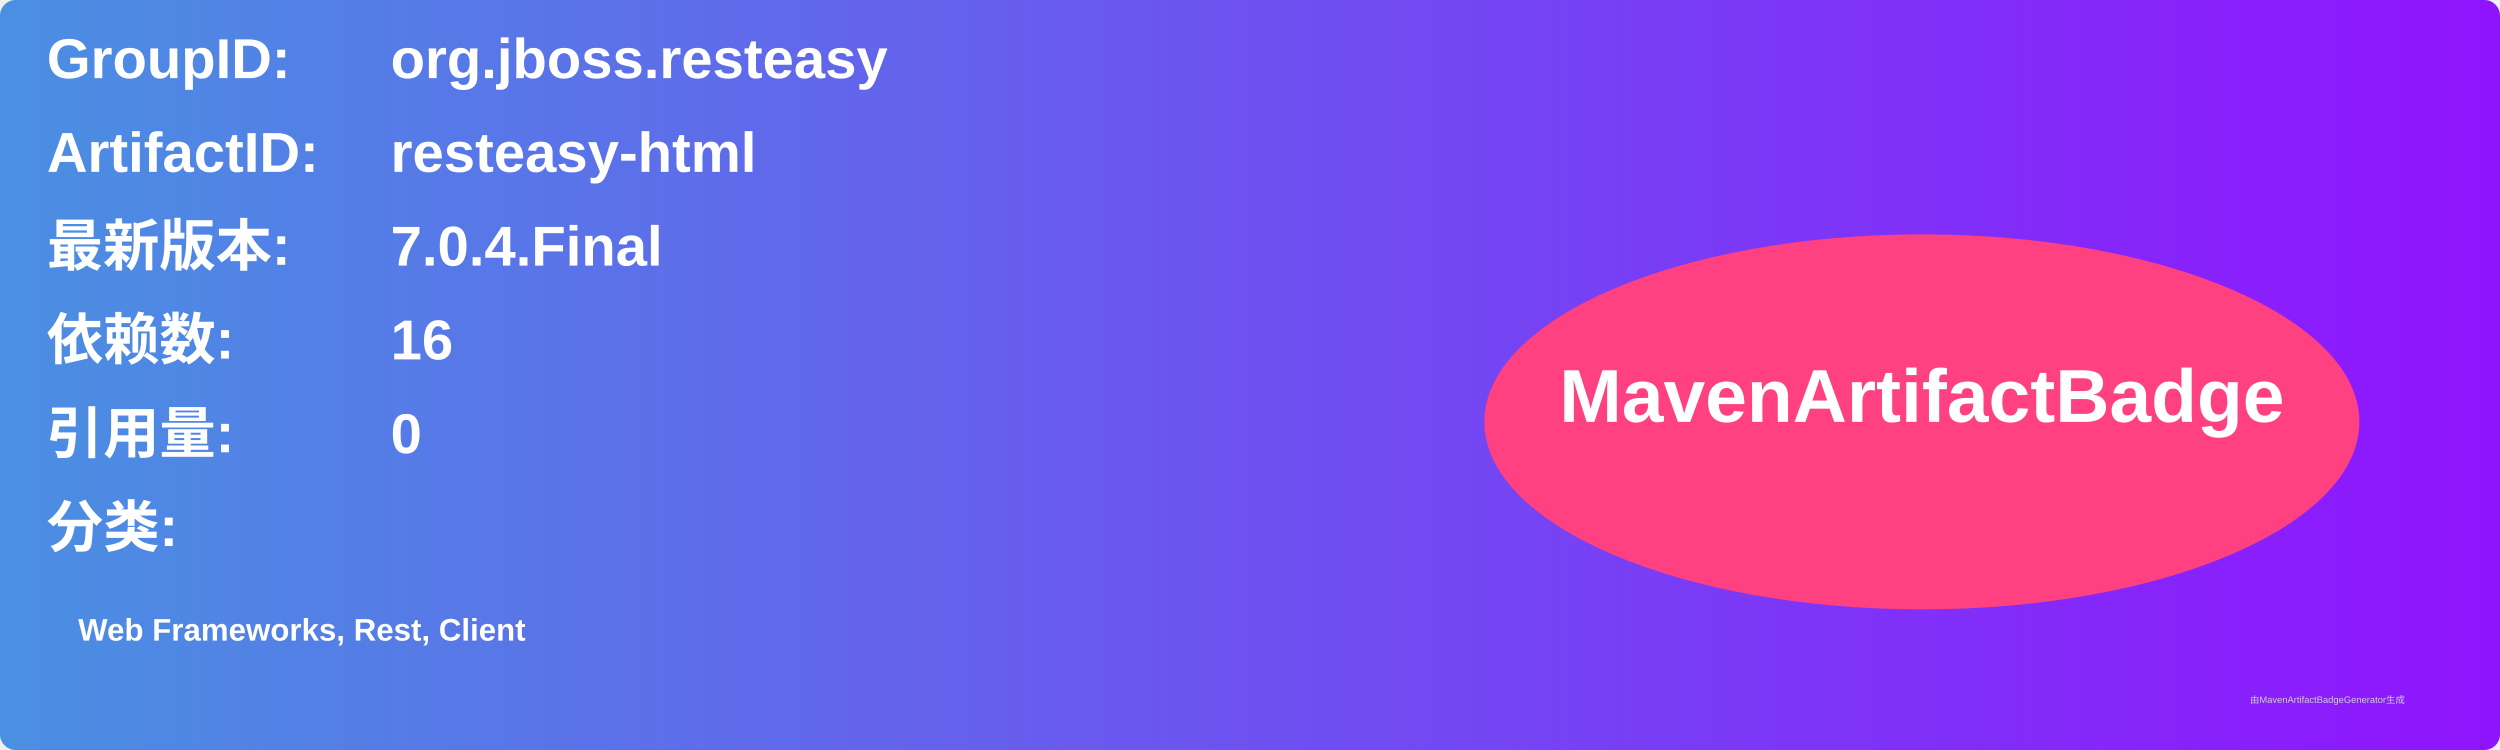
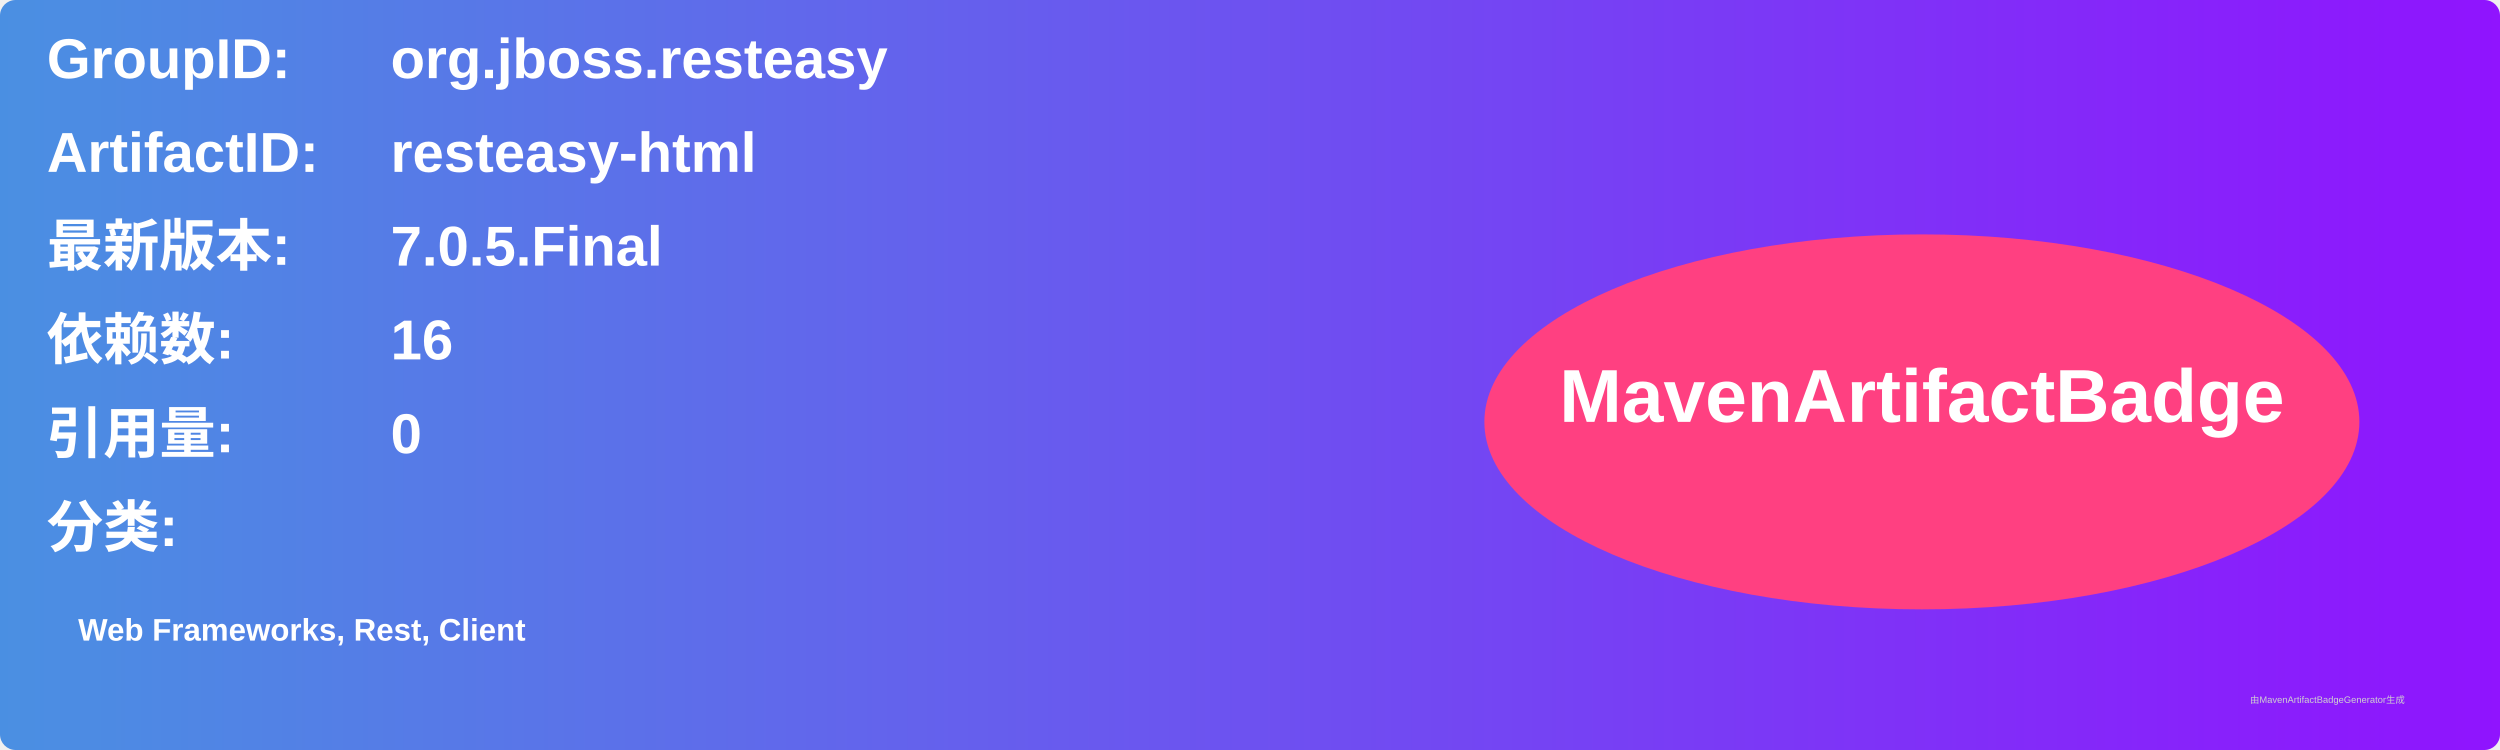
<svg xmlns="http://www.w3.org/2000/svg" width="800" height="240" viewBox="0 0 800 240">
  <linearGradient id="grad" x1="0%" y1="0%" x2="100%" y2="0%">
    <stop offset="0%" stop-color="#4a90e2" />
    <stop offset="100%" stop-color="#9013fe" />
  </linearGradient>
  <rect width="100%" height="100%" rx="5" ry="5" fill="url(#grad)" />
  <g transform="translate(15, 15)">
    <text x="0" y="10" font-family="Arial" font-size="18" fill="white" font-weight="bold" width="260">GroupID:</text>
    <text x="110" y="10" font-family="Arial" font-size="18" fill="white" font-weight="bold" width="460">org.jboss.resteasy</text>
    <text x="0" y="40" font-family="Arial" font-size="18" fill="white" font-weight="bold" width="260">ArtifactID:</text>
    <text x="110" y="40" font-family="Arial" font-size="18" fill="white" font-weight="bold" width="460">resteasy-html</text>
    <text x="0" y="70" font-family="Arial" font-size="18" fill="white" font-weight="bold">最新版本:</text>
    <text x="110" y="70" font-family="Arial" font-size="18" fill="white" font-weight="bold">
-       <tspan font-weight="bold">7.0.4.Final</tspan>
+       <tspan font-weight="bold">7.0.5.Final</tspan>
    </text>
    <text x="0" y="100" font-family="Arial" font-size="18" fill="white" font-weight="bold">依赖数: </text>
    <text x="110" y="100" font-family="Arial" font-size="18" fill="white">
      <tspan font-weight="bold">16</tspan>
    </text>
    <text x="0" y="130" font-family="Arial" font-size="18" fill="white" font-weight="bold">引用量: </text>
    <text x="110" y="130" font-family="Arial" font-size="18" fill="white">
      <tspan font-weight="bold">0</tspan>
    </text>
    <text x="0" y="160" font-family="Arial" font-size="18" fill="white" font-weight="bold">分类:</text>
    <text x="10" y="190" font-family="Arial" font-size="10" fill="white">
      <tspan font-weight="bold">Web Frameworks, Rest, Client</tspan>
    </text>
    <ellipse cx="600" cy="120" rx="140" ry="60" fill="#ff4081" />
    <text x="600" y="120" text-anchor="middle" font-family="Arial" font-size="24" fill="white" font-weight="bold">MavenArtifactBadge</text>
  </g>
  <text x="720" y="225" font-family="Arial" font-size="3" fill="#d0d0d0">由MavenArtifactBadgeGenerator生成</text>
</svg>
